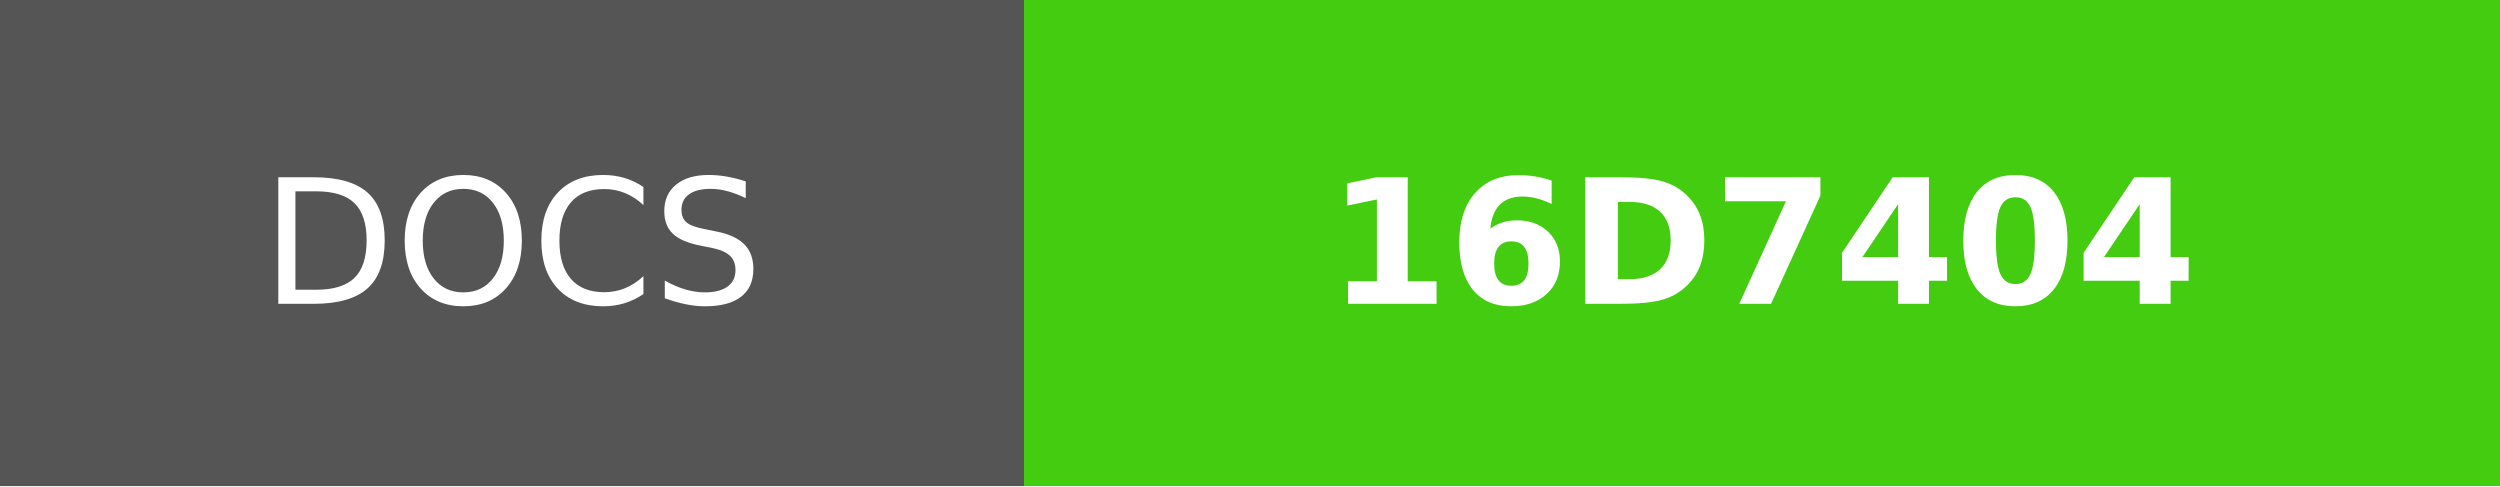
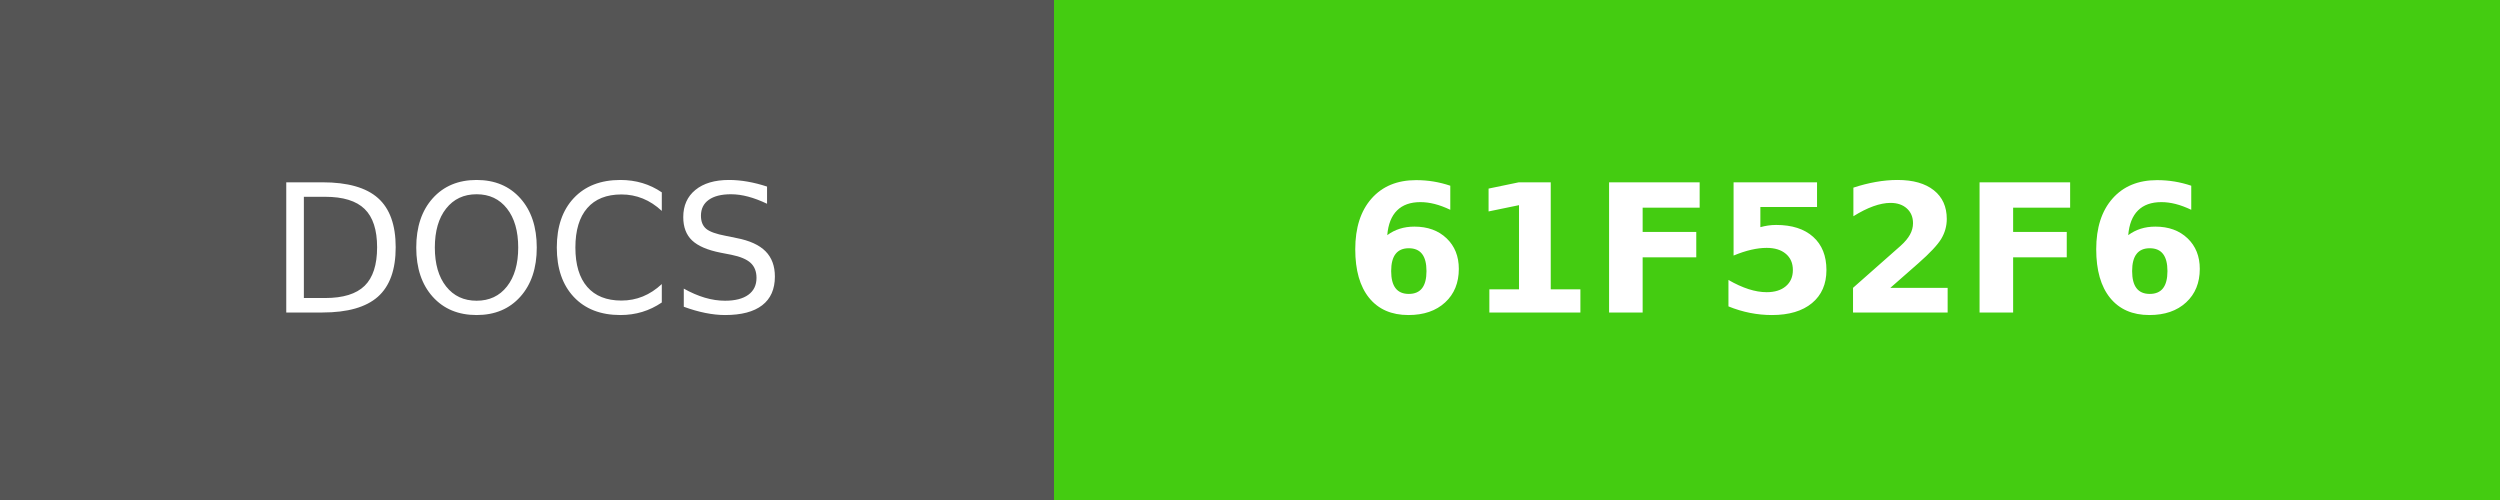
- <svg xmlns="http://www.w3.org/2000/svg" width="144" height="28" role="img" aria-label="DOCS: 16D7404">
+ <svg xmlns="http://www.w3.org/2000/svg" width="140" height="28" role="img" aria-label="DOCS: 61F52F6">
  <g shape-rendering="crispEdges">
    <rect width="59" height="28" fill="#555" />
-     <rect x="59" width="85" height="28" fill="#4c1" />
+     <rect x="59" width="81" height="28" fill="#4c1" />
  </g>
  <g fill="#fff" text-anchor="middle" font-family="Verdana,Geneva,DejaVu Sans,sans-serif" text-rendering="geometricPrecision" font-size="100">
    <text fill="#fff" x="295" y="175" transform="scale(.1)" textLength="350">DOCS</text>
-     <text fill="#fff" x="1015" y="175" font-weight="bold" transform="scale(.1)" textLength="610">16D7404</text>
+     <text fill="#fff" x="995" y="175" font-weight="bold" transform="scale(.1)" textLength="570">61F52F6</text>
  </g>
</svg>
